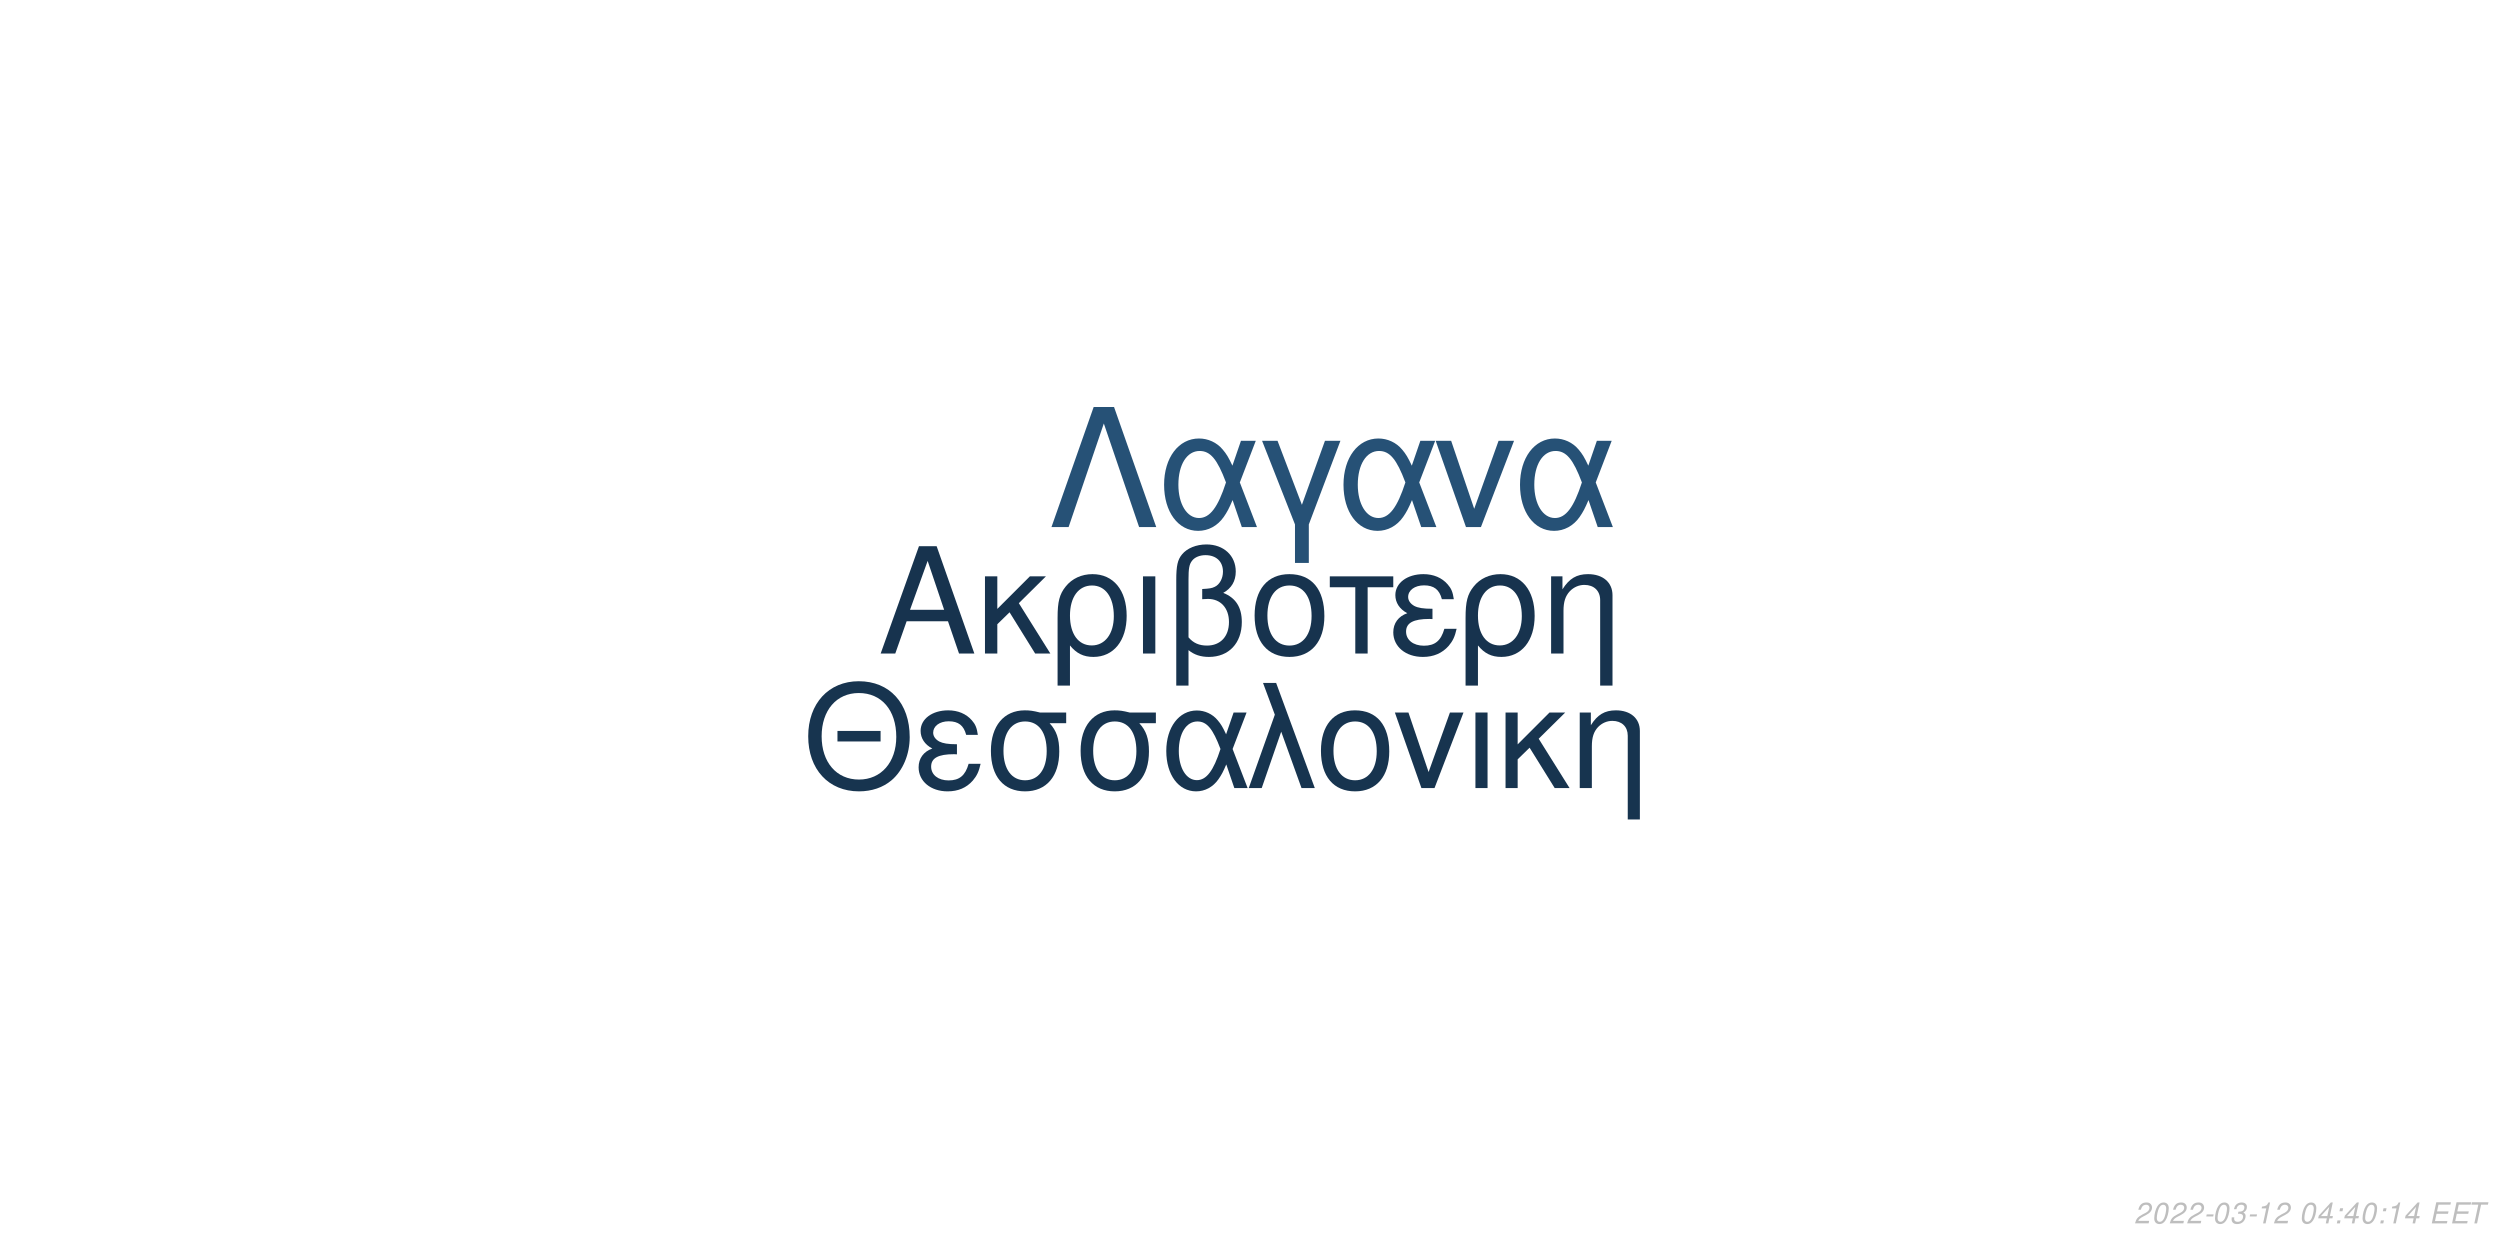
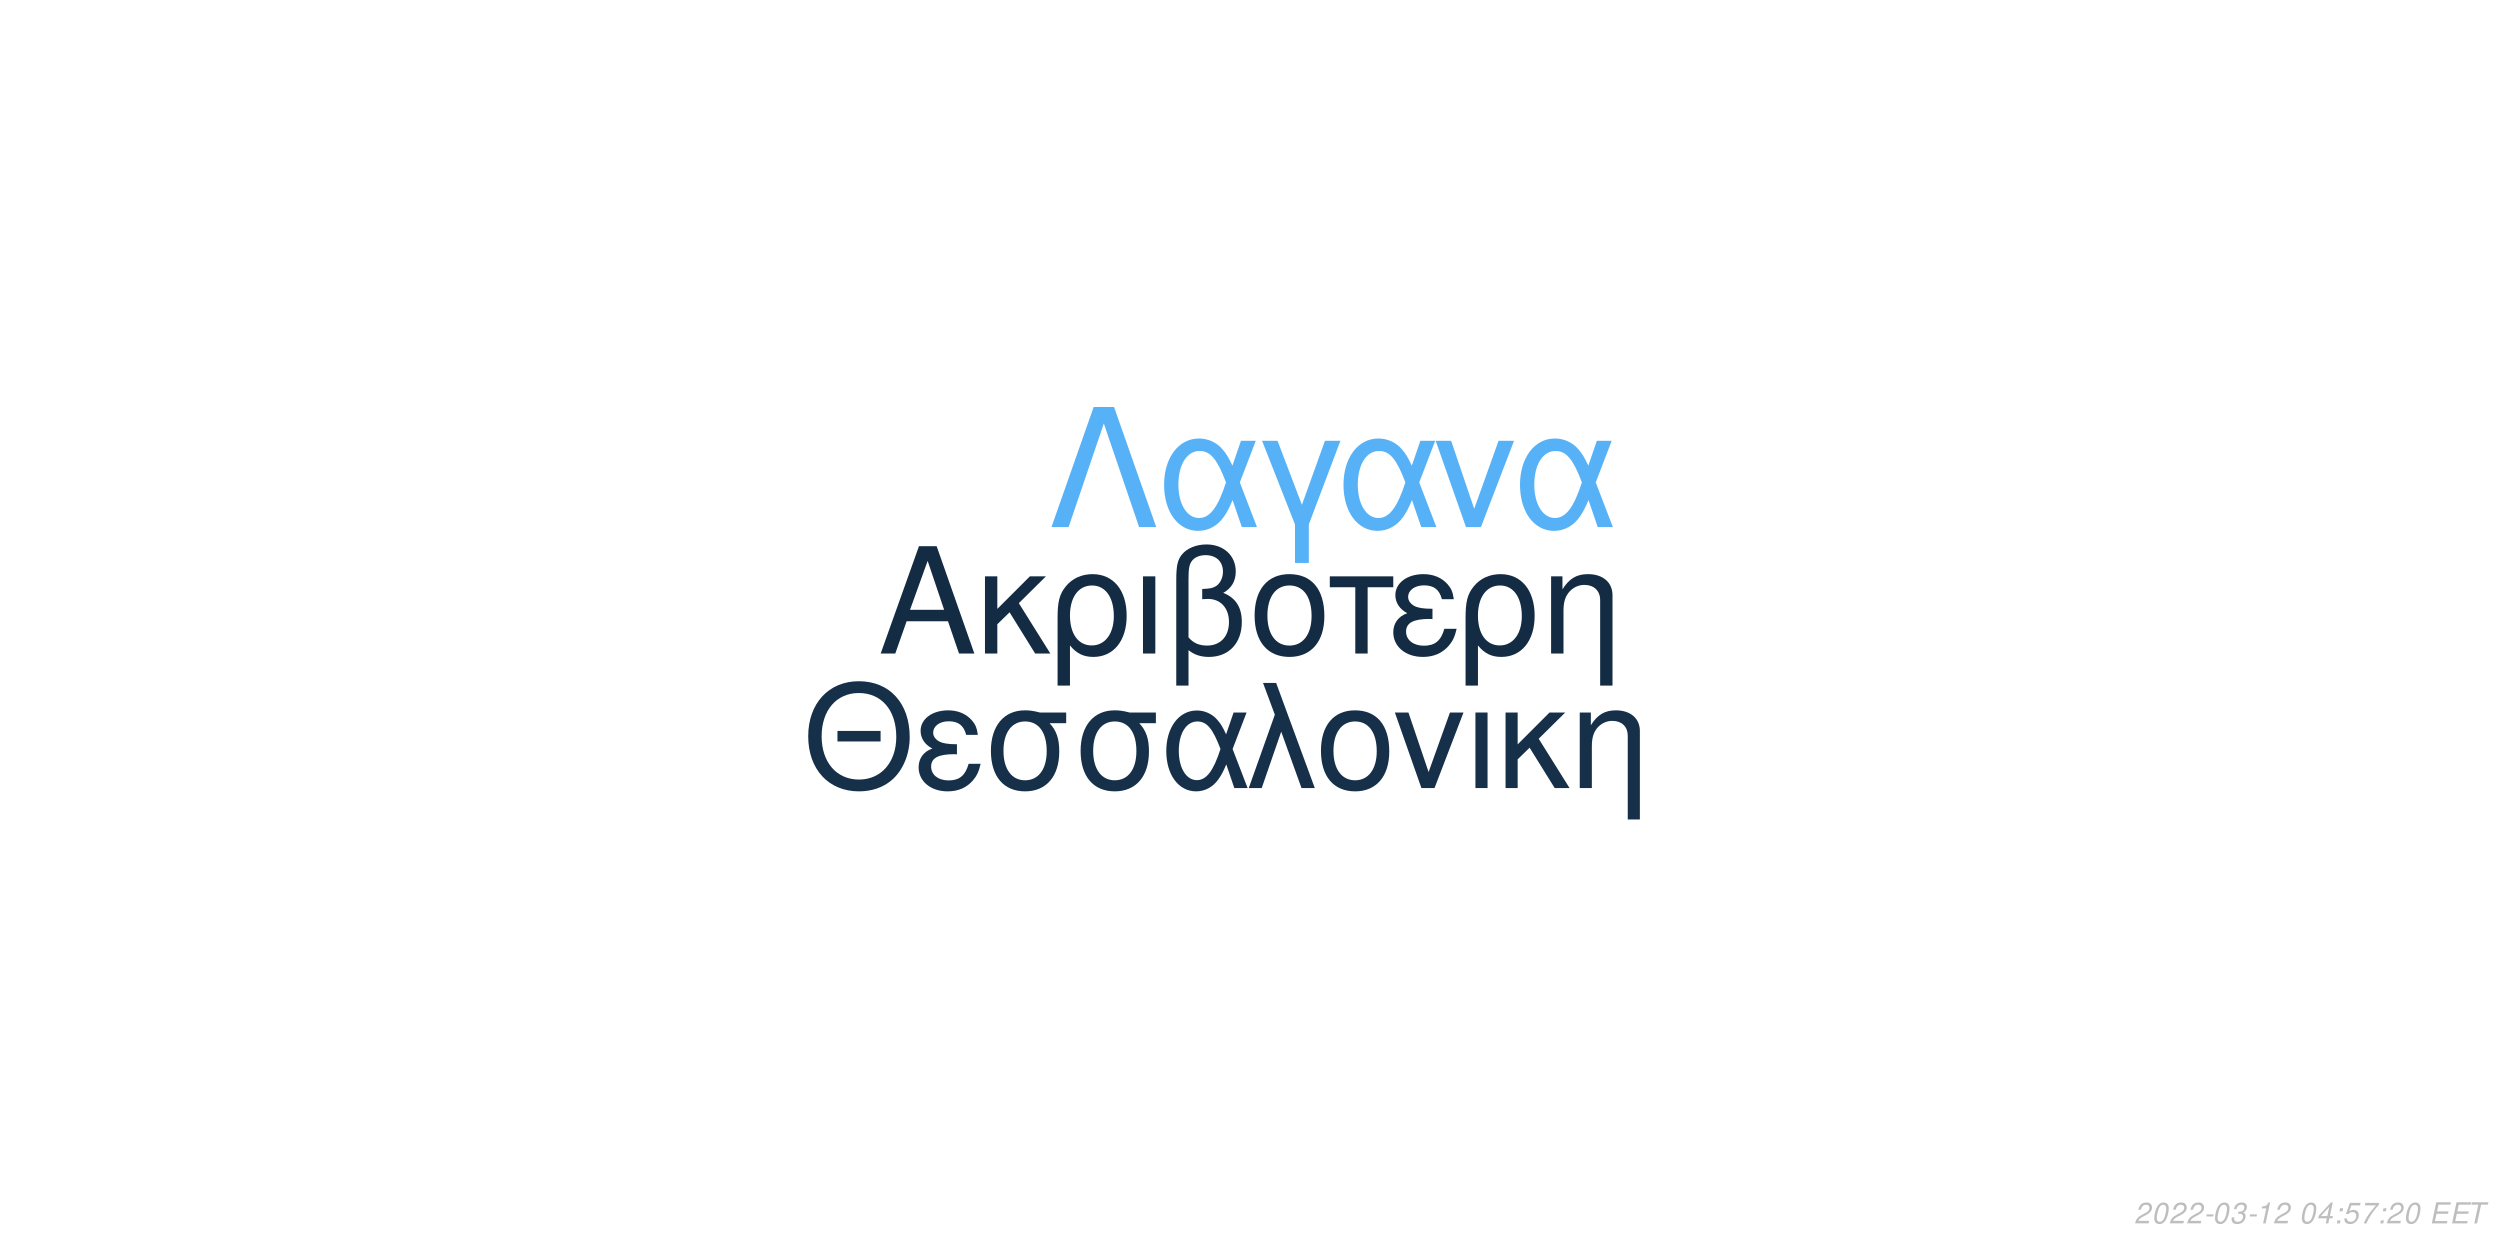
<svg xmlns="http://www.w3.org/2000/svg" xmlns:xlink="http://www.w3.org/1999/xlink" width="864pt" height="432pt" viewBox="0 0 864 432" version="1.1">
  <defs>
    <g>
      <symbol overflow="visible" id="glyph0-0">
        <path style="stroke:none;" d="" />
      </symbol>
      <symbol overflow="visible" id="glyph0-1">
        <path style="stroke:none;" d="M 24.125 -11.141 L 27.938 0 L 33.234 0 L 20.203 -37.094 L 14.094 -37.094 L 0.859 0 L 5.906 0 L 9.828 -11.141 Z M 22.797 -15.109 L 11 -15.109 L 17.094 -32.016 Z M 22.797 -15.109 " />
      </symbol>
      <symbol overflow="visible" id="glyph0-2">
        <path style="stroke:none;" d="M 7.172 -15.422 L 7.172 -26.672 L 2.906 -26.672 L 2.906 0 L 7.172 0 L 7.172 -10.125 L 11.406 -14.25 L 20.25 0 L 25.5 0 L 14.609 -17.406 L 23.969 -26.672 L 18.422 -26.672 Z M 7.172 -15.422 " />
      </symbol>
      <symbol overflow="visible" id="glyph0-3">
        <path style="stroke:none;" d="M 3 11.094 L 7.281 11.094 L 7.281 -2.797 C 9.516 -0.047 11.953 1.172 15.375 1.172 C 22.344 1.172 26.875 -4.422 26.875 -13.031 C 26.875 -21.891 22.297 -27.438 15.062 -27.438 C 11.297 -27.438 7.984 -25.906 5.797 -23.156 C 3.672 -20.516 3 -17.969 3 -12.359 Z M 14.906 -23.516 C 19.547 -23.516 22.438 -19.438 22.438 -12.922 C 22.438 -6.812 19.391 -2.797 14.812 -2.797 C 10.172 -2.797 7.281 -6.766 7.281 -13.125 C 7.281 -19.484 10.234 -23.516 14.906 -23.516 Z M 14.906 -23.516 " />
      </symbol>
      <symbol overflow="visible" id="glyph0-4">
        <path style="stroke:none;" d="M 3.516 0 L 7.781 0 L 7.781 -26.672 L 3.516 -26.672 Z M 3.516 0 " />
      </symbol>
      <symbol overflow="visible" id="glyph0-5">
        <path style="stroke:none;" d="M 4.016 11.094 L 8.25 11.094 L 8.25 -1.172 C 10.172 0.406 12.422 1.172 15.312 1.172 C 22.188 1.172 26.672 -3.609 26.672 -10.891 C 26.672 -15.984 24.578 -19.234 20.25 -20.969 C 23.109 -22.547 24.578 -25.031 24.578 -28.344 C 24.578 -33.844 20.406 -37.703 14.453 -37.703 C 10.938 -37.703 7.734 -36.391 6 -34.25 C 4.484 -32.422 4.016 -30.328 4.016 -25.391 Z M 8.25 -25.656 C 8.25 -29.359 8.5 -30.844 9.469 -32.062 C 10.375 -33.281 12.156 -34 14.094 -34 C 17.812 -34 20.156 -31.812 20.156 -28.297 C 20.156 -25.953 18.984 -23.812 17.297 -23.047 C 16.281 -22.547 15.469 -22.438 12.984 -22.297 L 12.984 -18.781 C 13.734 -18.828 14.344 -18.875 14.969 -18.875 C 19.344 -18.875 22.234 -15.719 22.234 -10.891 C 22.234 -5.906 19.281 -2.75 14.656 -2.75 C 11.953 -2.75 9.922 -3.609 8.25 -5.594 Z M 8.25 -25.656 " />
      </symbol>
      <symbol overflow="visible" id="glyph0-6">
        <path style="stroke:none;" d="M 14.094 -27.438 C 6.562 -27.438 2.094 -22.094 2.094 -13.125 C 2.094 -4.125 6.562 1.172 14.141 1.172 C 21.672 1.172 26.203 -4.172 26.203 -12.922 C 26.203 -22.188 21.828 -27.438 14.094 -27.438 Z M 14.141 -23.516 C 18.938 -23.516 21.781 -19.594 21.781 -12.984 C 21.781 -6.672 18.828 -2.75 14.141 -2.75 C 9.422 -2.75 6.516 -6.672 6.516 -13.125 C 6.516 -19.594 9.422 -23.516 14.141 -23.516 Z M 14.141 -23.516 " />
      </symbol>
      <symbol overflow="visible" id="glyph0-7">
        <path style="stroke:none;" d="M 7.891 0 L 12.156 0 L 12.156 -22.906 L 21.016 -22.906 L 21.016 -26.672 L -0.922 -26.672 L -0.922 -22.906 L 7.891 -22.906 Z M 7.891 0 " />
      </symbol>
      <symbol overflow="visible" id="glyph0-8">
        <path style="stroke:none;" d="M 14.562 -15.469 C 11.344 -15.469 9.562 -15.781 8.297 -16.438 C 6.922 -17.203 6.156 -18.328 6.156 -19.547 C 6.156 -21.891 8.453 -23.562 11.656 -23.562 C 15.062 -23.562 16.953 -22.094 17.812 -18.781 L 21.938 -18.781 C 21.578 -21.266 21.062 -22.5 19.797 -23.922 C 17.812 -26.203 14.906 -27.438 11.453 -27.438 C 5.797 -27.438 1.734 -24.375 1.734 -20.203 C 1.734 -17.609 3.156 -15.375 5.859 -13.938 C 2.797 -12.875 1.016 -10.484 1.016 -7.328 C 1.016 -2.391 5.297 1.172 11.25 1.172 C 14.969 1.172 17.906 -0.109 20.156 -2.641 C 21.578 -4.328 22.297 -5.797 22.906 -8.547 L 18.672 -8.547 C 17.5 -4.422 15.422 -2.703 11.609 -2.703 C 7.938 -2.703 5.438 -4.688 5.438 -7.578 C 5.438 -10.578 7.938 -11.953 13.484 -11.953 C 13.641 -11.953 14.094 -11.953 14.562 -11.906 Z M 14.562 -15.469 " />
      </symbol>
      <symbol overflow="visible" id="glyph0-9">
        <path style="stroke:none;" d="M 3.562 -26.672 L 3.562 0 L 7.844 0 L 7.844 -14.703 C 7.844 -17.906 8.5 -19.891 10.031 -21.531 C 11.406 -22.953 13.188 -23.719 15.062 -23.719 C 18.375 -23.719 20.516 -21.672 20.516 -18.469 L 20.516 11.094 L 24.781 11.094 L 24.781 -20.156 C 24.781 -24.578 21.469 -27.438 16.328 -27.438 C 12.359 -27.438 9.828 -25.906 7.484 -22.188 L 7.484 -26.672 Z M 3.562 -26.672 " />
      </symbol>
      <symbol overflow="visible" id="glyph1-0">
        <path style="stroke:none;" d="" />
      </symbol>
      <symbol overflow="visible" id="glyph1-1">
        <path style="stroke:none;" d="M 26.859 -19.734 L 11.953 -19.734 L 11.953 -16.094 L 26.859 -16.094 Z M 19.328 -36.922 C 8.922 -36.922 1.844 -29.25 1.844 -17.891 C 1.844 -6.484 8.875 1.141 19.391 1.141 C 23.812 1.141 27.703 -0.203 30.641 -2.688 C 34.578 -6.031 36.922 -11.656 36.922 -17.594 C 36.922 -29.297 30 -36.922 19.328 -36.922 Z M 19.328 -32.844 C 27.203 -32.844 32.281 -26.906 32.281 -17.688 C 32.281 -8.922 27.062 -2.938 19.391 -2.938 C 11.609 -2.938 6.484 -8.922 6.484 -17.891 C 6.484 -26.859 11.609 -32.844 19.328 -32.844 Z M 19.328 -32.844 " />
      </symbol>
      <symbol overflow="visible" id="glyph1-2">
        <path style="stroke:none;" d="M 14.25 -15.141 C 11.109 -15.141 9.375 -15.453 8.125 -16.094 C 6.781 -16.844 6.031 -17.938 6.031 -19.141 C 6.031 -21.422 8.266 -23.078 11.406 -23.078 C 14.75 -23.078 16.594 -21.625 17.438 -18.391 L 21.469 -18.391 C 21.125 -20.828 20.625 -22.031 19.391 -23.422 C 17.438 -25.656 14.594 -26.859 11.219 -26.859 C 5.688 -26.859 1.688 -23.875 1.688 -19.781 C 1.688 -17.234 3.094 -15.047 5.734 -13.656 C 2.734 -12.609 1 -10.266 1 -7.172 C 1 -2.344 5.188 1.141 11.016 1.141 C 14.656 1.141 17.547 -0.094 19.734 -2.594 C 21.125 -4.234 21.828 -5.688 22.422 -8.375 L 18.281 -8.375 C 17.141 -4.328 15.094 -2.641 11.359 -2.641 C 7.766 -2.641 5.328 -4.578 5.328 -7.422 C 5.328 -10.359 7.766 -11.703 13.203 -11.703 C 13.359 -11.703 13.797 -11.703 14.25 -11.656 Z M 14.25 -15.141 " />
      </symbol>
      <symbol overflow="visible" id="glyph1-3">
        <path style="stroke:none;" d="M 29 -26.109 L 19.938 -26.109 C 17.594 -26.703 16.438 -26.859 14.703 -26.859 C 7.469 -26.859 2.984 -21.469 2.984 -12.859 C 2.984 -4.031 7.375 1.141 14.797 1.141 C 22.172 1.141 26.609 -4.078 26.609 -12.656 C 26.609 -17.047 25.656 -19.828 23.266 -22.422 L 29 -22.422 Z M 14.797 -23.016 C 19.531 -23.016 22.266 -19.234 22.266 -12.75 C 22.266 -6.531 19.438 -2.688 14.797 -2.688 C 10.172 -2.688 7.328 -6.531 7.328 -12.859 C 7.328 -19.188 10.172 -23.016 14.797 -23.016 Z M 14.797 -23.016 " />
      </symbol>
      <symbol overflow="visible" id="glyph1-4">
        <path style="stroke:none;" d="M 29.344 -26.109 L 24.859 -26.109 L 22.266 -18.578 C 21.125 -21.031 20.484 -22.125 19.328 -23.469 C 17.547 -25.609 14.906 -26.812 12.156 -26.812 C 5.984 -26.812 1.594 -20.984 1.594 -12.812 C 1.594 -4.578 5.828 1.141 11.906 1.141 C 14.953 1.141 17.734 -0.344 19.625 -3.047 C 20.672 -4.531 21.281 -5.688 22.328 -8.172 L 25.109 0 L 29.703 0 L 24.516 -13.5 Z M 20.328 -13.5 C 17.891 -5.922 15.453 -2.734 12.156 -2.734 C 8.516 -2.734 5.922 -6.922 5.922 -12.812 C 5.922 -18.938 8.516 -23.016 12.359 -23.016 C 15.594 -23.016 17.688 -20.531 20.328 -13.5 Z M 20.328 -13.5 " />
      </symbol>
      <symbol overflow="visible" id="glyph1-5">
        <path style="stroke:none;" d="M 1.094 0 L 5.578 0 L 12.312 -19.484 L 19.328 0 L 23.922 0 L 10.562 -36.328 L 6.031 -36.328 L 10.109 -25.359 Z M 1.094 0 " />
      </symbol>
      <symbol overflow="visible" id="glyph1-6">
        <path style="stroke:none;" d="M 13.797 -26.859 C 6.422 -26.859 2.047 -21.625 2.047 -12.859 C 2.047 -4.031 6.422 1.141 13.859 1.141 C 21.234 1.141 25.656 -4.078 25.656 -12.656 C 25.656 -21.719 21.375 -26.859 13.797 -26.859 Z M 13.859 -23.016 C 18.531 -23.016 21.328 -19.188 21.328 -12.703 C 21.328 -6.531 18.438 -2.688 13.859 -2.688 C 9.219 -2.688 6.375 -6.531 6.375 -12.859 C 6.375 -19.188 9.219 -23.016 13.859 -23.016 Z M 13.859 -23.016 " />
      </symbol>
      <symbol overflow="visible" id="glyph1-7">
        <path style="stroke:none;" d="M 14.297 0 L 24.312 -26.109 L 19.625 -26.109 L 12.25 -5.531 L 5.281 -26.109 L 0.594 -26.109 L 9.766 0 Z M 14.297 0 " />
      </symbol>
      <symbol overflow="visible" id="glyph1-8">
        <path style="stroke:none;" d="M 3.438 0 L 7.625 0 L 7.625 -26.109 L 3.438 -26.109 Z M 3.438 0 " />
      </symbol>
      <symbol overflow="visible" id="glyph1-9">
        <path style="stroke:none;" d="M 7.031 -15.094 L 7.031 -26.109 L 2.844 -26.109 L 2.844 0 L 7.031 0 L 7.031 -9.922 L 11.156 -13.953 L 19.828 0 L 24.969 0 L 14.297 -17.047 L 23.469 -26.109 L 18.031 -26.109 Z M 7.031 -15.094 " />
      </symbol>
      <symbol overflow="visible" id="glyph1-10">
        <path style="stroke:none;" d="M 3.484 -26.109 L 3.484 0 L 7.672 0 L 7.672 -14.406 C 7.672 -17.547 8.328 -19.484 9.812 -21.078 C 11.156 -22.469 12.906 -23.219 14.75 -23.219 C 17.984 -23.219 20.078 -21.234 20.078 -18.094 L 20.078 10.859 L 24.266 10.859 L 24.266 -19.734 C 24.266 -24.062 21.031 -26.859 16 -26.859 C 12.109 -26.859 9.609 -25.359 7.328 -21.719 L 7.328 -26.109 Z M 3.484 -26.109 " />
      </symbol>
      <symbol overflow="visible" id="glyph2-0">
        <path style="stroke:none;" d="" />
      </symbol>
      <symbol overflow="visible" id="glyph2-1">
        <path style="stroke:none;" d="M 22.531 -41.484 L 15.484 -41.484 L 0.906 0 L 6.828 0 L 19 -35.797 L 31.188 0 L 37.109 0 Z M 22.531 -41.484 " />
      </symbol>
      <symbol overflow="visible" id="glyph2-2">
        <path style="stroke:none;" d="M 33.516 -29.812 L 28.391 -29.812 L 25.438 -21.219 C 24.125 -24.016 23.391 -25.266 22.078 -26.797 C 20.031 -29.25 17.016 -30.609 13.891 -30.609 C 6.828 -30.609 1.828 -23.953 1.828 -14.625 C 1.828 -5.234 6.656 1.312 13.594 1.312 C 17.078 1.312 20.266 -0.391 22.422 -3.469 C 23.609 -5.172 24.297 -6.484 25.5 -9.328 L 28.688 0 L 33.922 0 L 28 -15.422 Z M 23.219 -15.422 C 20.422 -6.766 17.641 -3.125 13.891 -3.125 C 9.734 -3.125 6.766 -7.906 6.766 -14.625 C 6.766 -21.625 9.734 -26.297 14.109 -26.297 C 17.812 -26.297 20.203 -23.453 23.219 -15.422 Z M 23.219 -15.422 " />
      </symbol>
      <symbol overflow="visible" id="glyph2-3">
        <path style="stroke:none;" d="M 12.062 12.406 L 16.844 12.406 L 16.844 -0.906 L 27.766 -29.812 L 22.422 -29.812 L 14.453 -7.688 L 6.031 -29.812 L 0.688 -29.812 L 12.062 -0.906 Z M 12.062 12.406 " />
      </symbol>
      <symbol overflow="visible" id="glyph2-4">
        <path style="stroke:none;" d="M 16.328 0 L 27.766 -29.812 L 22.422 -29.812 L 14 -6.312 L 6.031 -29.812 L 0.688 -29.812 L 11.156 0 Z M 16.328 0 " />
      </symbol>
      <symbol overflow="visible" id="glyph3-0">
        <path style="stroke:none;" d="" />
      </symbol>
      <symbol overflow="visible" id="glyph3-1">
        <path style="stroke:none;" d="M 5.234 -0.875 L 1.469 -0.875 C 1.641 -1.375 2.203 -1.891 3.109 -2.344 L 4.234 -2.938 C 5.562 -3.625 6.219 -4.469 6.219 -5.484 C 6.219 -5.938 6.062 -6.359 5.797 -6.656 C 5.469 -7.047 4.984 -7.234 4.312 -7.234 C 2.766 -7.234 1.891 -6.453 1.484 -4.734 L 2.375 -4.734 C 2.484 -5.188 2.609 -5.484 2.797 -5.75 C 3.094 -6.203 3.609 -6.453 4.188 -6.453 C 4.891 -6.453 5.344 -6.031 5.344 -5.375 C 5.344 -4.703 4.859 -4.094 4.016 -3.656 L 2.984 -3.125 C 1.234 -2.188 0.797 -1.656 0.344 -0.016 L 5.047 -0.016 Z M 5.234 -0.875 " />
      </symbol>
      <symbol overflow="visible" id="glyph3-2">
        <path style="stroke:none;" d="M 4.203 -7.234 C 3.375 -7.234 2.688 -6.812 2.125 -5.984 C 1.484 -5.047 0.984 -3.188 0.984 -1.734 C 0.984 -1.109 1.172 -0.562 1.484 -0.266 C 1.797 0.047 2.281 0.234 2.766 0.234 C 3.625 0.234 4.281 -0.156 4.859 -1.016 C 5.516 -1.953 6 -3.797 6 -5.266 C 6 -6.5 5.328 -7.234 4.203 -7.234 Z M 4.094 -6.453 C 4.734 -6.453 5.125 -5.984 5.125 -5.156 C 5.125 -4.203 4.781 -2.625 4.406 -1.812 C 3.984 -0.938 3.516 -0.547 2.875 -0.547 C 2.25 -0.547 1.875 -1.031 1.875 -1.828 C 1.875 -2.797 2.203 -4.344 2.594 -5.203 C 2.984 -6.047 3.453 -6.453 4.094 -6.453 Z M 4.094 -6.453 " />
      </symbol>
      <symbol overflow="visible" id="glyph3-3">
        <path style="stroke:none;" d="M 3.516 -3.125 L 1.125 -3.125 L 0.969 -2.406 L 3.359 -2.406 Z M 3.516 -3.125 " />
      </symbol>
      <symbol overflow="visible" id="glyph3-4">
        <path style="stroke:none;" d="M 2.922 -3.312 C 3.125 -3.344 3.234 -3.344 3.375 -3.344 C 4.203 -3.344 4.688 -3 4.688 -2.406 C 4.688 -1.312 3.906 -0.547 2.781 -0.547 C 2.047 -0.547 1.594 -0.938 1.594 -1.562 C 1.594 -1.719 1.609 -1.844 1.656 -2.094 L 0.766 -2.094 C 0.734 -1.797 0.719 -1.641 0.719 -1.469 C 0.719 -0.375 1.406 0.234 2.641 0.234 C 3.547 0.234 4.297 -0.078 4.812 -0.656 C 5.266 -1.156 5.562 -1.875 5.562 -2.547 C 5.562 -3.125 5.344 -3.453 4.797 -3.734 C 5.641 -4.234 6.016 -4.844 6.016 -5.734 C 6.016 -6.656 5.312 -7.234 4.203 -7.234 C 3.375 -7.234 2.672 -6.938 2.188 -6.375 C 1.891 -6.031 1.703 -5.641 1.516 -4.906 L 2.391 -4.906 C 2.5 -5.359 2.594 -5.594 2.734 -5.812 C 3.047 -6.234 3.516 -6.453 4.078 -6.453 C 4.734 -6.453 5.141 -6.125 5.141 -5.578 C 5.141 -5.188 5.016 -4.797 4.797 -4.547 C 4.516 -4.234 4 -4.062 3.266 -4.062 L 3.078 -4.062 Z M 2.922 -3.312 " />
      </symbol>
      <symbol overflow="visible" id="glyph3-5">
        <path style="stroke:none;" d="M 3.703 -5.188 L 2.594 0 L 3.469 0 L 5.016 -7.234 L 4.438 -7.234 C 3.906 -6.156 3.688 -6.016 2.234 -5.812 L 2.109 -5.188 Z M 3.703 -5.188 " />
      </symbol>
      <symbol overflow="visible" id="glyph3-6">
        <path style="stroke:none;" d="" />
      </symbol>
      <symbol overflow="visible" id="glyph3-7">
        <path style="stroke:none;" d="M 3.625 -1.75 L 3.266 0 L 4.141 0 L 4.516 -1.75 L 5.562 -1.75 L 5.734 -2.531 L 4.688 -2.531 L 5.688 -7.234 L 5.016 -7.234 L 0.844 -2.672 L 0.641 -1.75 Z M 3.797 -2.531 L 1.594 -2.531 L 4.469 -5.703 Z M 3.797 -2.531 " />
      </symbol>
      <symbol overflow="visible" id="glyph3-8">
        <path style="stroke:none;" d="M 2.359 -1.031 L 1.312 -1.031 L 1.094 0 L 2.141 0 Z M 3.266 -5.234 L 2.219 -5.234 L 2 -4.203 L 3.047 -4.203 Z M 3.266 -5.234 " />
      </symbol>
      <symbol overflow="visible" id="glyph3-9">
+         <path style="stroke:none;" d="M 6.297 -7.094 L 2.594 -7.094 L 1.234 -3.234 L 2.047 -3.234 C 2.656 -3.766 2.938 -3.906 3.531 -3.906 C 4.328 -3.906 4.797 -3.453 4.797 -2.688 C 4.797 -1.438 3.969 -0.547 2.828 -0.547 C 2.031 -0.547 1.609 -0.938 1.578 -1.734 L 0.703 -1.734 L 0.703 -1.516 C 0.703 -0.938 0.844 -0.547 1.188 -0.266 C 1.562 0.062 2.078 0.234 2.703 0.234 C 3.656 0.234 4.391 -0.156 4.984 -0.922 C 5.422 -1.5 5.672 -2.234 5.672 -2.953 C 5.672 -4 4.938 -4.672 3.812 -4.672 C 3.328 -4.672 2.906 -4.547 2.406 -4.234 L 3.109 -6.219 L 6.109 -6.219 Z M 6.297 -7.094 " />
+       </symbol>
+       <symbol overflow="visible" id="glyph3-10">
+         <path style="stroke:none;" d="M 6.703 -7.094 L 1.953 -7.094 L 1.766 -6.219 L 5.594 -6.219 C 3.344 -3.688 2.266 -2.109 1.375 0 L 2.344 0 C 3.031 -1.906 4.828 -4.594 6.547 -6.281 Z M 6.703 -7.094 " />
+       </symbol>
+       <symbol overflow="visible" id="glyph3-11">
        <path style="stroke:none;" d="M 2.547 -3.312 L 6.5 -3.312 L 6.688 -4.141 L 2.719 -4.141 L 3.219 -6.469 L 7.344 -6.469 L 7.516 -7.297 L 2.453 -7.297 L 0.906 0 L 6.125 0 L 6.297 -0.812 L 2.016 -0.812 Z M 2.547 -3.312 " />
      </symbol>
-       <symbol overflow="visible" id="glyph3-10">
+       <symbol overflow="visible" id="glyph3-12">
        <path style="stroke:none;" d="M 4.938 -6.469 L 7.312 -6.469 L 7.484 -7.297 L 1.75 -7.297 L 1.578 -6.469 L 3.984 -6.469 L 2.609 0 L 3.547 0 Z M 4.938 -6.469 " />
      </symbol>
    </g>
  </defs>
  <g id="surface1">
    <rect x="0" y="0" width="864" height="432" style="fill:rgb(100%,100%,100%);fill-opacity:1;stroke:none;" />
-     <g style="fill:rgb(9.02%,20%,30.588%);fill-opacity:1;">
+     <g style="fill:rgb(7.451%,16.863%,26.275%);fill-opacity:1;">
      <use xlink:href="#glyph0-1" x="303.5" y="225.861" />
      <use xlink:href="#glyph0-2" x="337.5" y="225.861" />
      <use xlink:href="#glyph0-3" x="362.5" y="225.861" />
      <use xlink:href="#glyph0-4" x="391.5" y="225.861" />
      <use xlink:href="#glyph0-5" x="402.5" y="225.861" />
      <use xlink:href="#glyph0-6" x="431.5" y="225.861" />
      <use xlink:href="#glyph0-7" x="460.5" y="225.861" />
      <use xlink:href="#glyph0-8" x="480.5" y="225.861" />
      <use xlink:href="#glyph0-3" x="503.5" y="225.861" />
      <use xlink:href="#glyph0-9" x="532.5" y="225.861" />
    </g>
-     <g style="fill:rgb(9.02%,20.392%,30.98%);fill-opacity:1;">
+     <g style="fill:rgb(8.627%,18.824%,29.02%);fill-opacity:1;">
      <use xlink:href="#glyph1-1" x="277.473" y="272.354" />
      <use xlink:href="#glyph1-2" x="316.473" y="272.354" />
      <use xlink:href="#glyph1-3" x="339.473" y="272.354" />
      <use xlink:href="#glyph1-3" x="370.473" y="272.354" />
      <use xlink:href="#glyph1-4" x="401.473" y="272.354" />
      <use xlink:href="#glyph1-5" x="430.473" y="272.354" />
      <use xlink:href="#glyph1-6" x="454.473" y="272.354" />
      <use xlink:href="#glyph1-7" x="481.473" y="272.354" />
      <use xlink:href="#glyph1-8" x="506.473" y="272.354" />
      <use xlink:href="#glyph1-9" x="517.473" y="272.354" />
      <use xlink:href="#glyph1-10" x="542.473" y="272.354" />
    </g>
-     <g style="fill:rgb(14.902%,31.765%,46.275%);fill-opacity:1;">
+     <g style="fill:rgb(33.725%,69.412%,96.863%);fill-opacity:1;">
      <use xlink:href="#glyph2-1" x="362.484" y="182.152" />
      <use xlink:href="#glyph2-2" x="400.484" y="182.152" />
      <use xlink:href="#glyph2-3" x="435.484" y="182.152" />
      <use xlink:href="#glyph2-2" x="462.484" y="182.152" />
      <use xlink:href="#glyph2-4" x="495.484" y="182.152" />
      <use xlink:href="#glyph2-2" x="523.484" y="182.152" />
    </g>
    <g style="fill:rgb(74.51%,74.51%,74.51%);fill-opacity:1;">
      <use xlink:href="#glyph3-1" x="737.52" y="422.81" />
      <use xlink:href="#glyph3-2" x="743.52" y="422.81" />
      <use xlink:href="#glyph3-1" x="749.52" y="422.81" />
      <use xlink:href="#glyph3-1" x="755.52" y="422.81" />
      <use xlink:href="#glyph3-3" x="761.52" y="422.81" />
      <use xlink:href="#glyph3-2" x="764.52" y="422.81" />
      <use xlink:href="#glyph3-4" x="770.52" y="422.81" />
      <use xlink:href="#glyph3-3" x="776.52" y="422.81" />
      <use xlink:href="#glyph3-5" x="779.52" y="422.81" />
      <use xlink:href="#glyph3-1" x="785.52" y="422.81" />
      <use xlink:href="#glyph3-6" x="791.52" y="422.81" />
      <use xlink:href="#glyph3-2" x="794.52" y="422.81" />
      <use xlink:href="#glyph3-7" x="800.52" y="422.81" />
      <use xlink:href="#glyph3-8" x="806.52" y="422.81" />
-       <use xlink:href="#glyph3-7" x="809.52" y="422.81" />
-       <use xlink:href="#glyph3-2" x="815.52" y="422.81" />
+       <use xlink:href="#glyph3-9" x="809.52" y="422.81" />
+       <use xlink:href="#glyph3-10" x="815.52" y="422.81" />
      <use xlink:href="#glyph3-8" x="821.52" y="422.81" />
-       <use xlink:href="#glyph3-5" x="824.52" y="422.81" />
-       <use xlink:href="#glyph3-7" x="830.52" y="422.81" />
+       <use xlink:href="#glyph3-1" x="824.52" y="422.81" />
+       <use xlink:href="#glyph3-2" x="830.52" y="422.81" />
      <use xlink:href="#glyph3-6" x="836.52" y="422.81" />
-       <use xlink:href="#glyph3-9" x="839.52" y="422.81" />
-       <use xlink:href="#glyph3-9" x="846.52" y="422.81" />
-       <use xlink:href="#glyph3-10" x="852.52" y="422.81" />
+       <use xlink:href="#glyph3-11" x="839.52" y="422.81" />
+       <use xlink:href="#glyph3-11" x="846.52" y="422.81" />
+       <use xlink:href="#glyph3-12" x="852.52" y="422.81" />
    </g>
  </g>
</svg>
